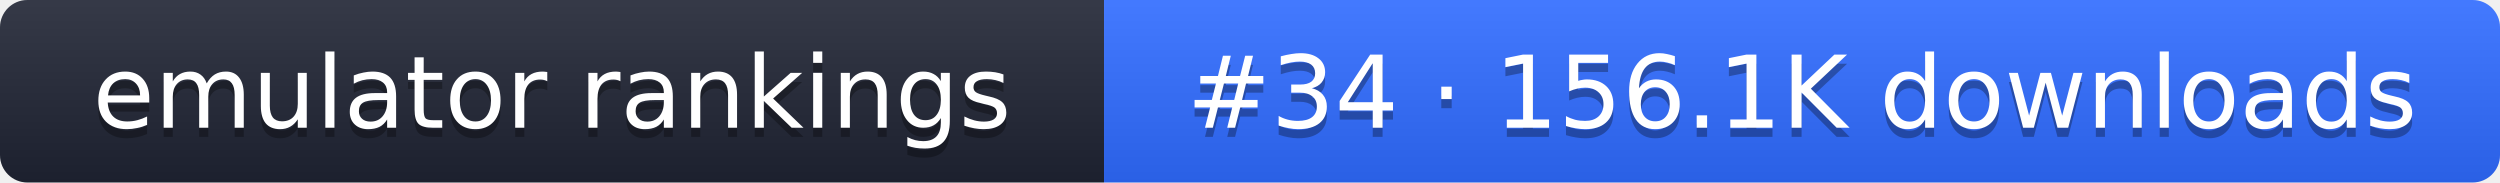
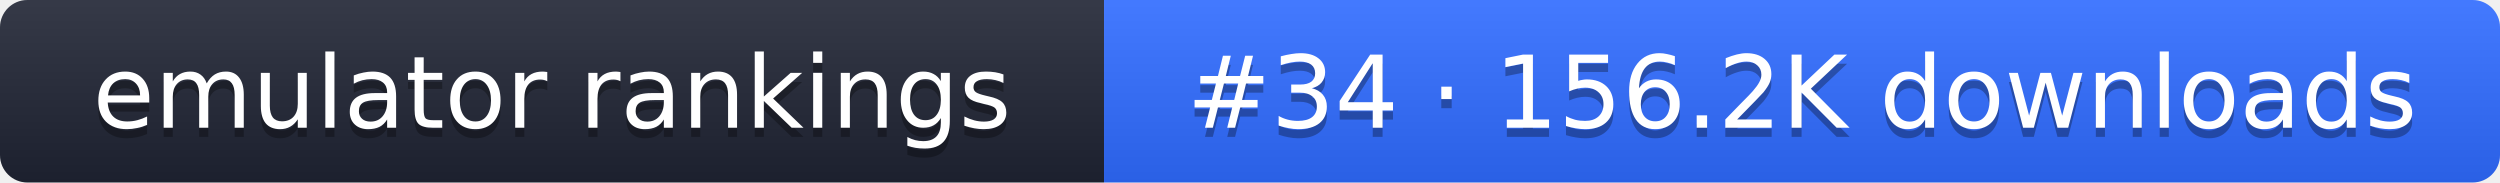
- <svg xmlns="http://www.w3.org/2000/svg" width="274" height="20" role="img" aria-label="emulator rankings: #34 · 156.1K downloads">
+ <svg xmlns="http://www.w3.org/2000/svg" width="274" height="20" role="img" aria-label="emulator rankings: #34 · 156.2K downloads">
  <linearGradient id="g" x2="0" y2="100%">
    <stop offset="0" stop-color="#fff" stop-opacity=".1" />
    <stop offset="1" stop-opacity=".1" />
  </linearGradient>
  <clipPath id="r">
    <rect width="274" height="20" rx="3" fill="#fff" />
  </clipPath>
  <g clip-path="url(#r)">
    <rect width="121" height="20" fill="#1f2433" />
    <rect x="121" width="153" height="20" fill="#2f6bff" />
    <rect width="274" height="20" fill="url(#g)" />
  </g>
  <g fill="#fff" text-anchor="middle" font-family="Verdana,DejaVu Sans,sans-serif" font-size="11">
    <text x="60.5" y="15" fill="#010101" fill-opacity=".3">emulator rankings</text>
    <text x="60.5" y="14">emulator rankings</text>
-     <text x="197.5" y="15" fill="#010101" fill-opacity=".3">#34 · 156.1K downloads</text>
-     <text x="197.5" y="14">#34 · 156.1K downloads</text>
+     <text x="197.5" y="15" fill="#010101" fill-opacity=".3">#34 · 156.2K downloads</text>
+     <text x="197.5" y="14">#34 · 156.2K downloads</text>
  </g>
</svg>
